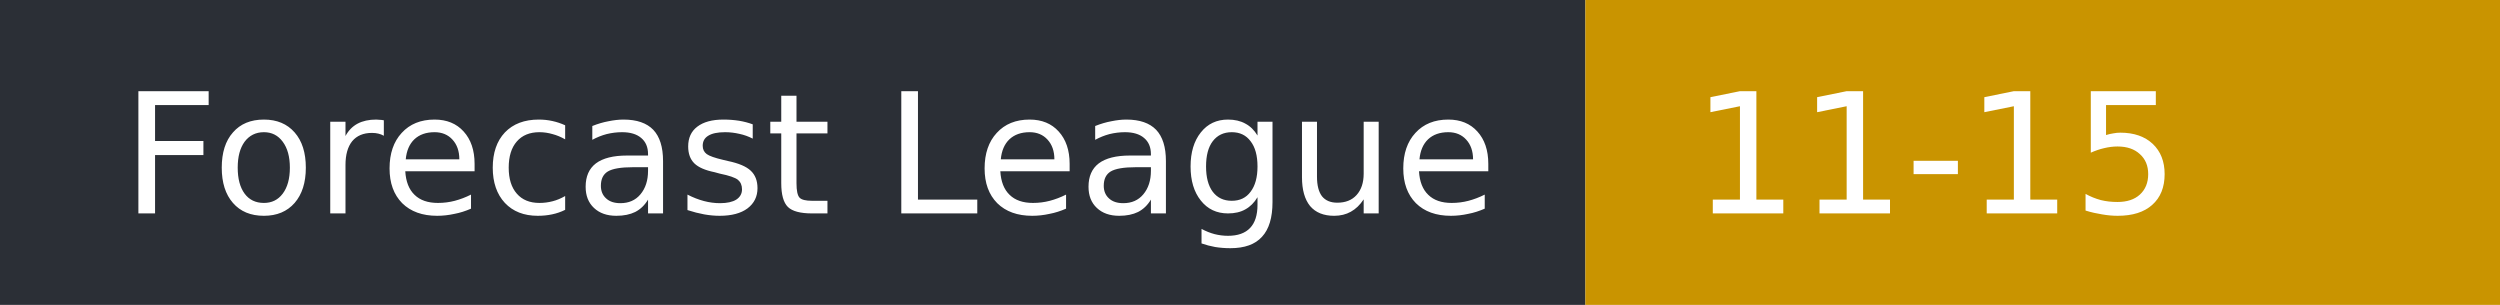
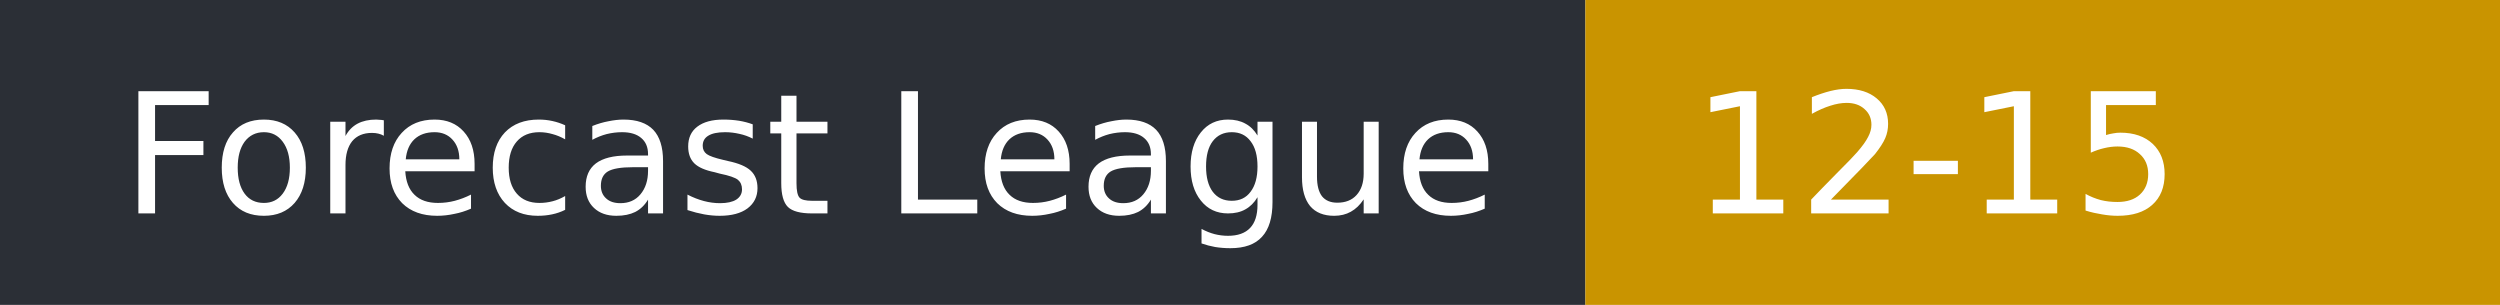
- <svg xmlns="http://www.w3.org/2000/svg" width="164" height="20" role="img" aria-label="Forecast League: 11-15">
+ <svg xmlns="http://www.w3.org/2000/svg" width="164" height="20" role="img" aria-label="Forecast League: 12-15">
  <rect width="104" height="20" fill="#2b2f36" />
  <rect x="104" width="60" height="20" fill="#c99400" />
  <g fill="#fff" font-family="Verdana,DejaVu Sans,sans-serif" font-size="11">
    <text x="8" y="14">Forecast League</text>
-     <text x="111" y="14">11-15</text>
+     <text x="111" y="14">12-15</text>
  </g>
</svg>
